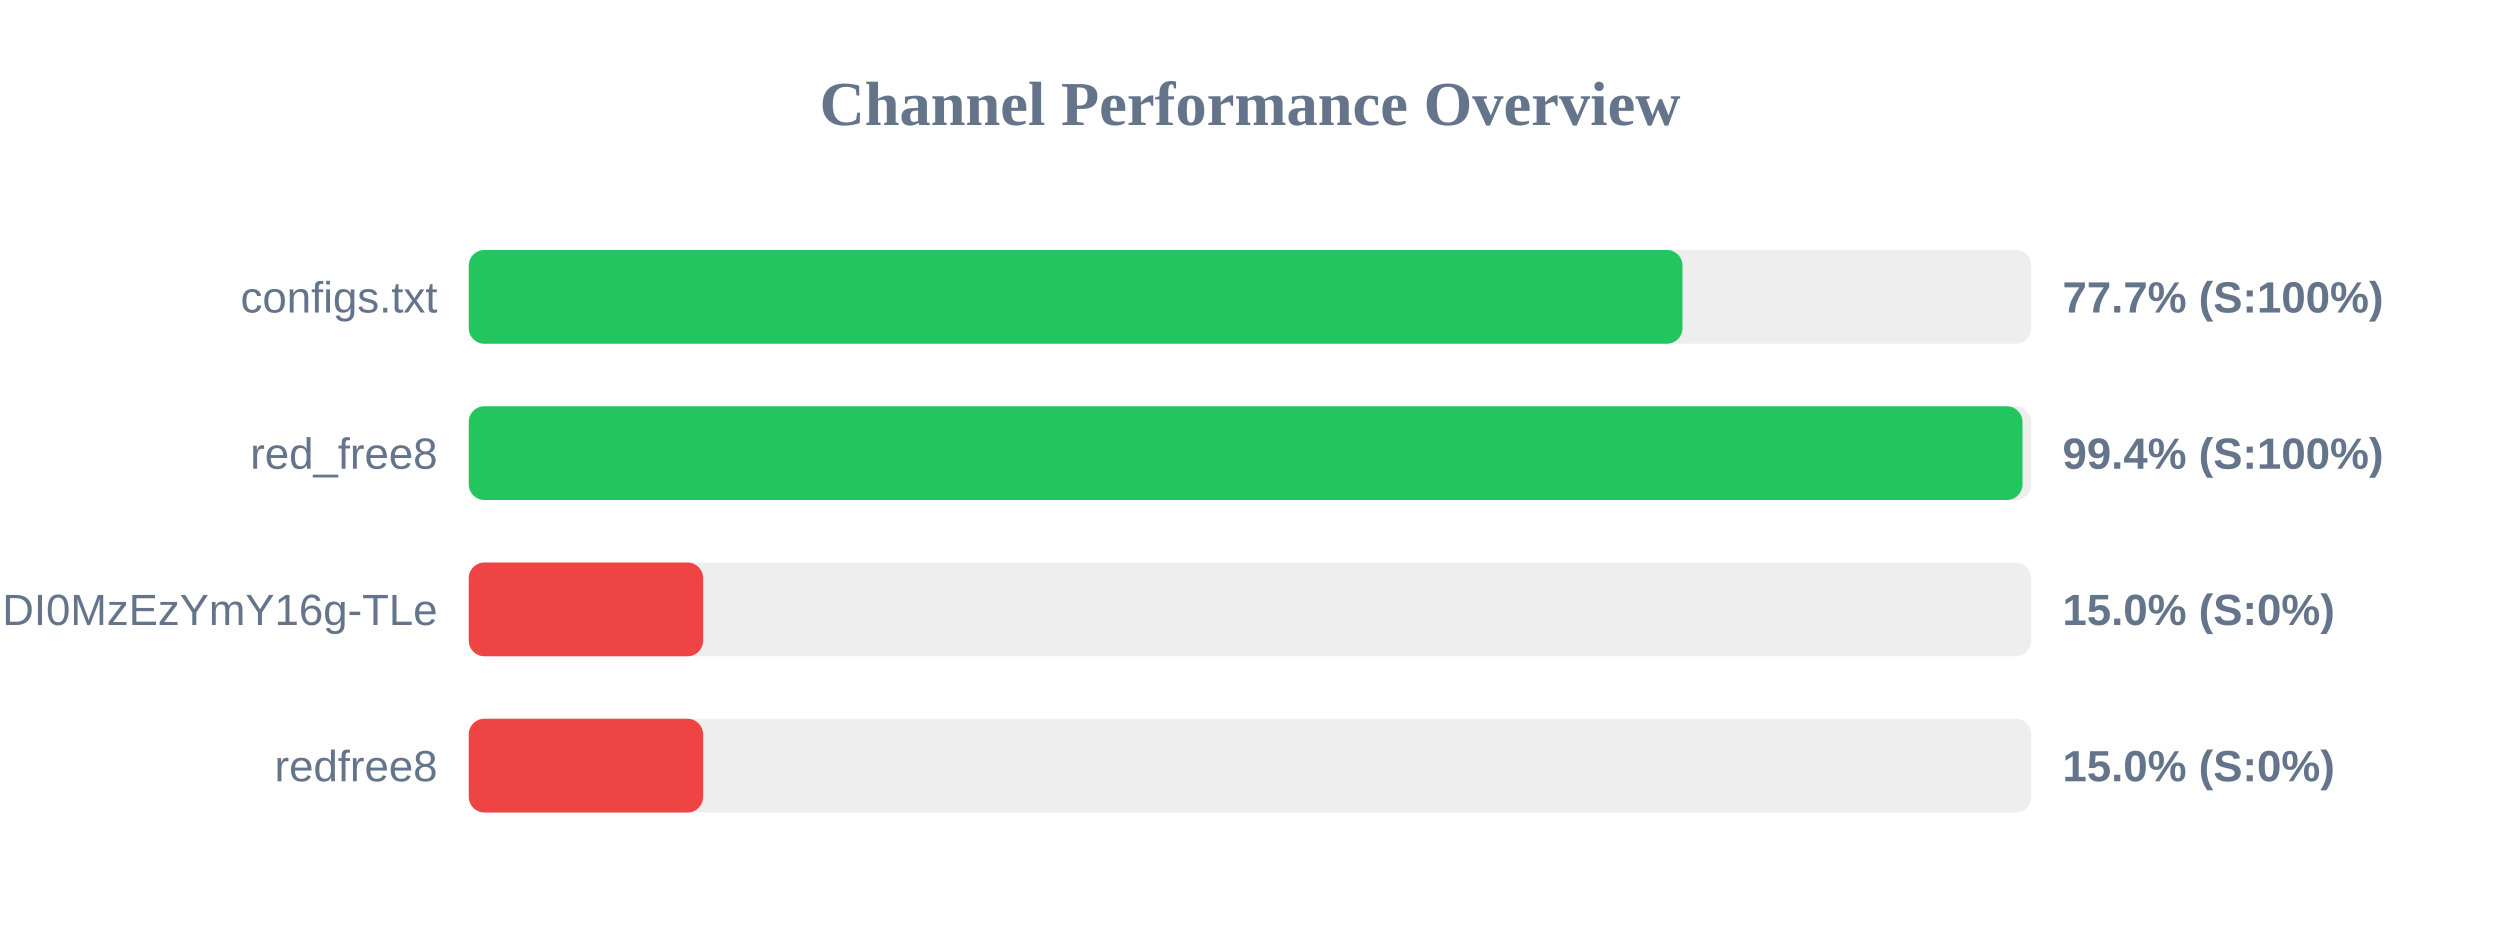
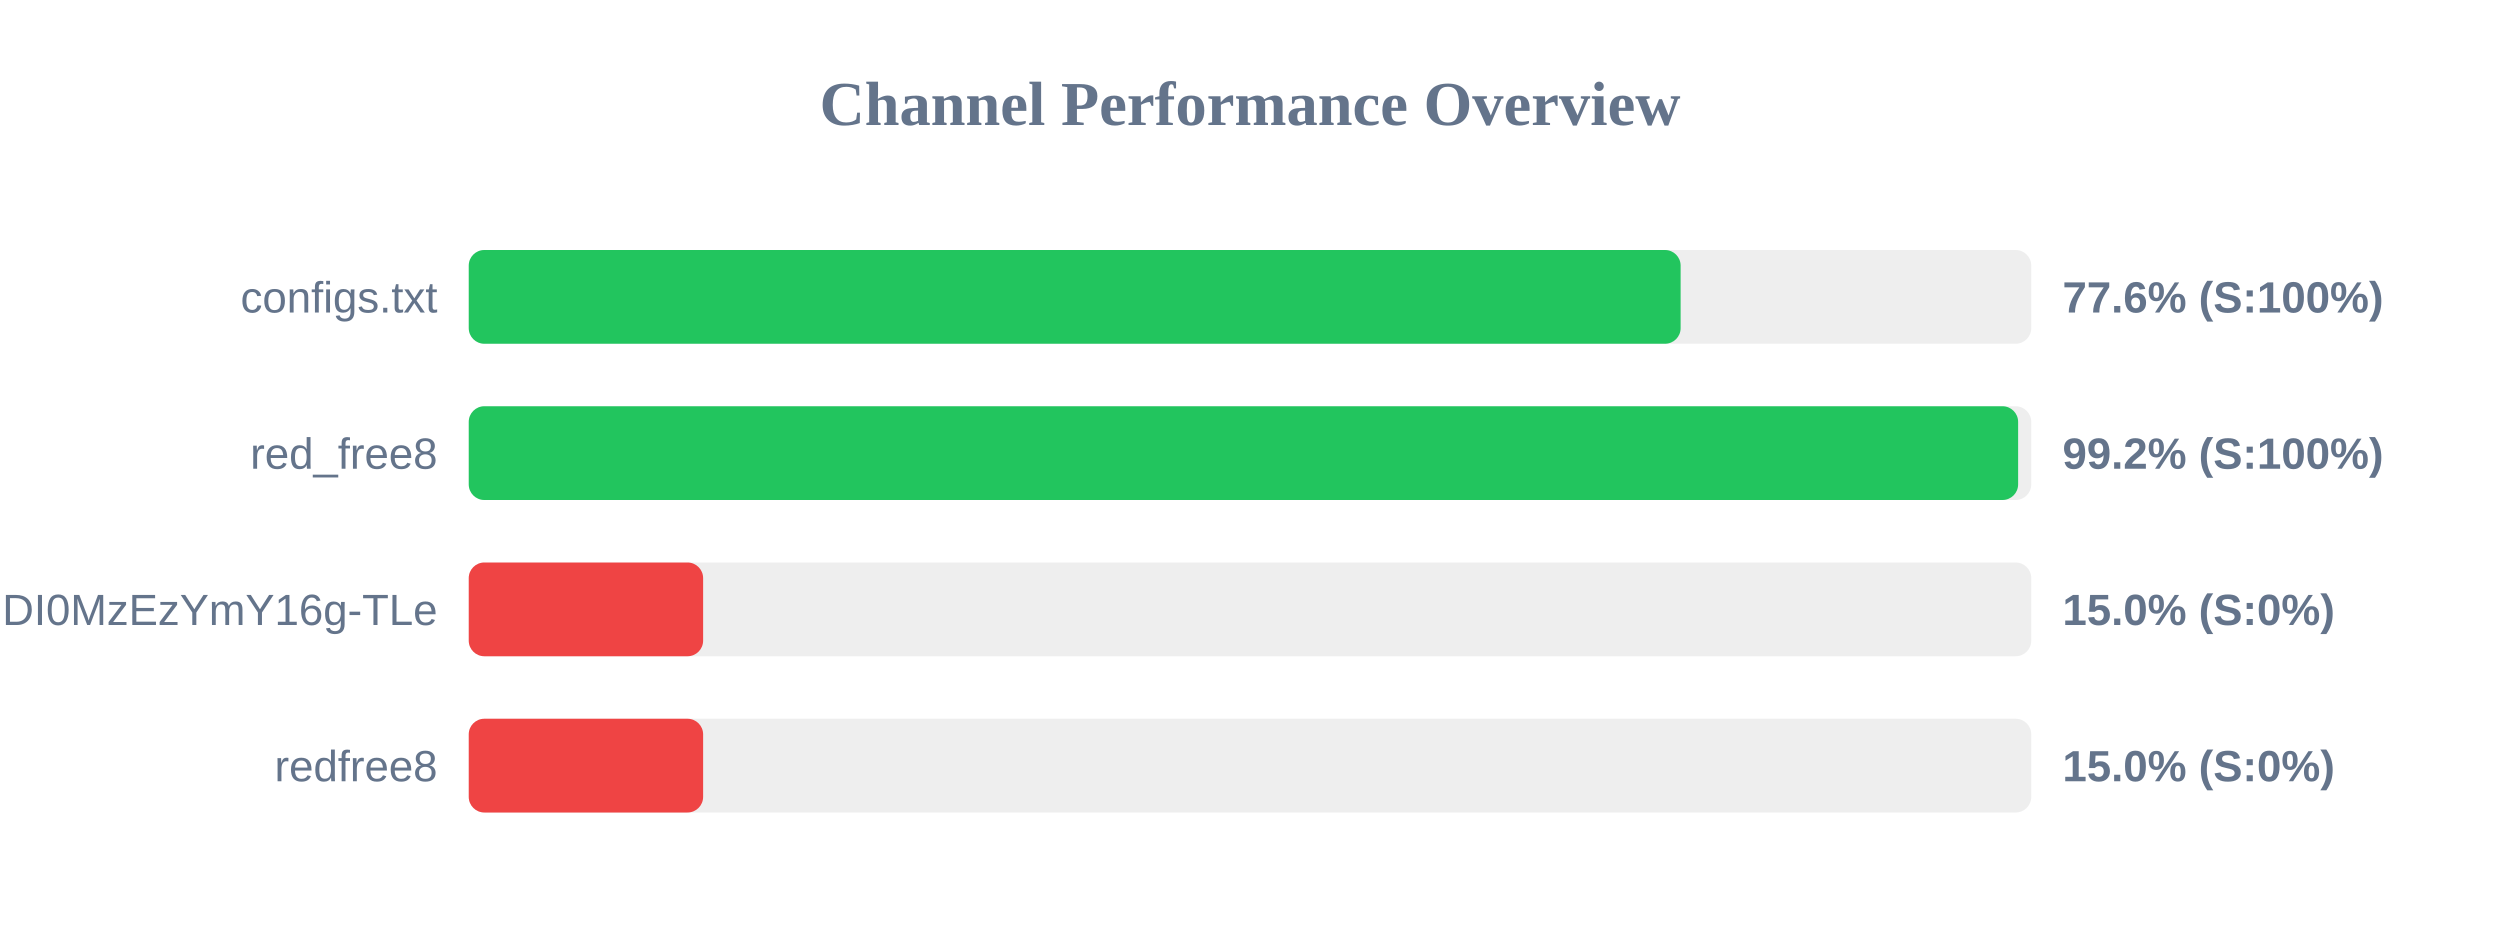
<svg xmlns="http://www.w3.org/2000/svg" width="800" height="300" version="1.1">
  <style>
        .row { font: 14px Arial; fill: #64748b; }
        .score { font: bold 14px Arial; fill: #64748b; }
    </style>
  <text x="400" y="40" text-anchor="middle" font-size="20px" font-weight="bold" fill="#64748b">Channel Performance Overview</text>
  <rect x="150" y="80" width="500" height="30" fill="#eee" rx="5" />
-   <rect x="150" y="80" width="388.4" height="30" fill="#22c55e" rx="5" />
+   <rect x="150" y="80" width="387.8" height="30" fill="#22c55e" rx="5" />
  <text x="140" y="100" text-anchor="end" class="row">configs.txt</text>
-   <text x="660" y="100" text-anchor="start" class="score">77.7% (S:100%)</text>
+   <text x="660" y="100" text-anchor="start" class="score">77.6% (S:100%)</text>
  <rect x="150" y="130" width="500" height="30" fill="#eee" rx="5" />
-   <rect x="150" y="130" width="497.2" height="30" fill="#22c55e" rx="5" />
+   <rect x="150" y="130" width="495.8" height="30" fill="#22c55e" rx="5" />
  <text x="140" y="150" text-anchor="end" class="row">red_free8</text>
-   <text x="660" y="150" text-anchor="start" class="score">99.4% (S:100%)</text>
+   <text x="660" y="150" text-anchor="start" class="score">99.2% (S:100%)</text>
  <rect x="150" y="180" width="500" height="30" fill="#eee" rx="5" />
  <rect x="150" y="180" width="75.0" height="30" fill="#ef4444" rx="5" />
  <text x="140" y="200" text-anchor="end" class="row">NjEzODY1NDgyOCwxNzQ1NDI0MzEzYmY16g-TLe</text>
  <text x="660" y="200" text-anchor="start" class="score">15.0% (S:0%)</text>
  <rect x="150" y="230" width="500" height="30" fill="#eee" rx="5" />
  <rect x="150" y="230" width="75.0" height="30" fill="#ef4444" rx="5" />
  <text x="140" y="250" text-anchor="end" class="row">redfree8</text>
  <text x="660" y="250" text-anchor="start" class="score">15.0% (S:0%)</text>
</svg>
